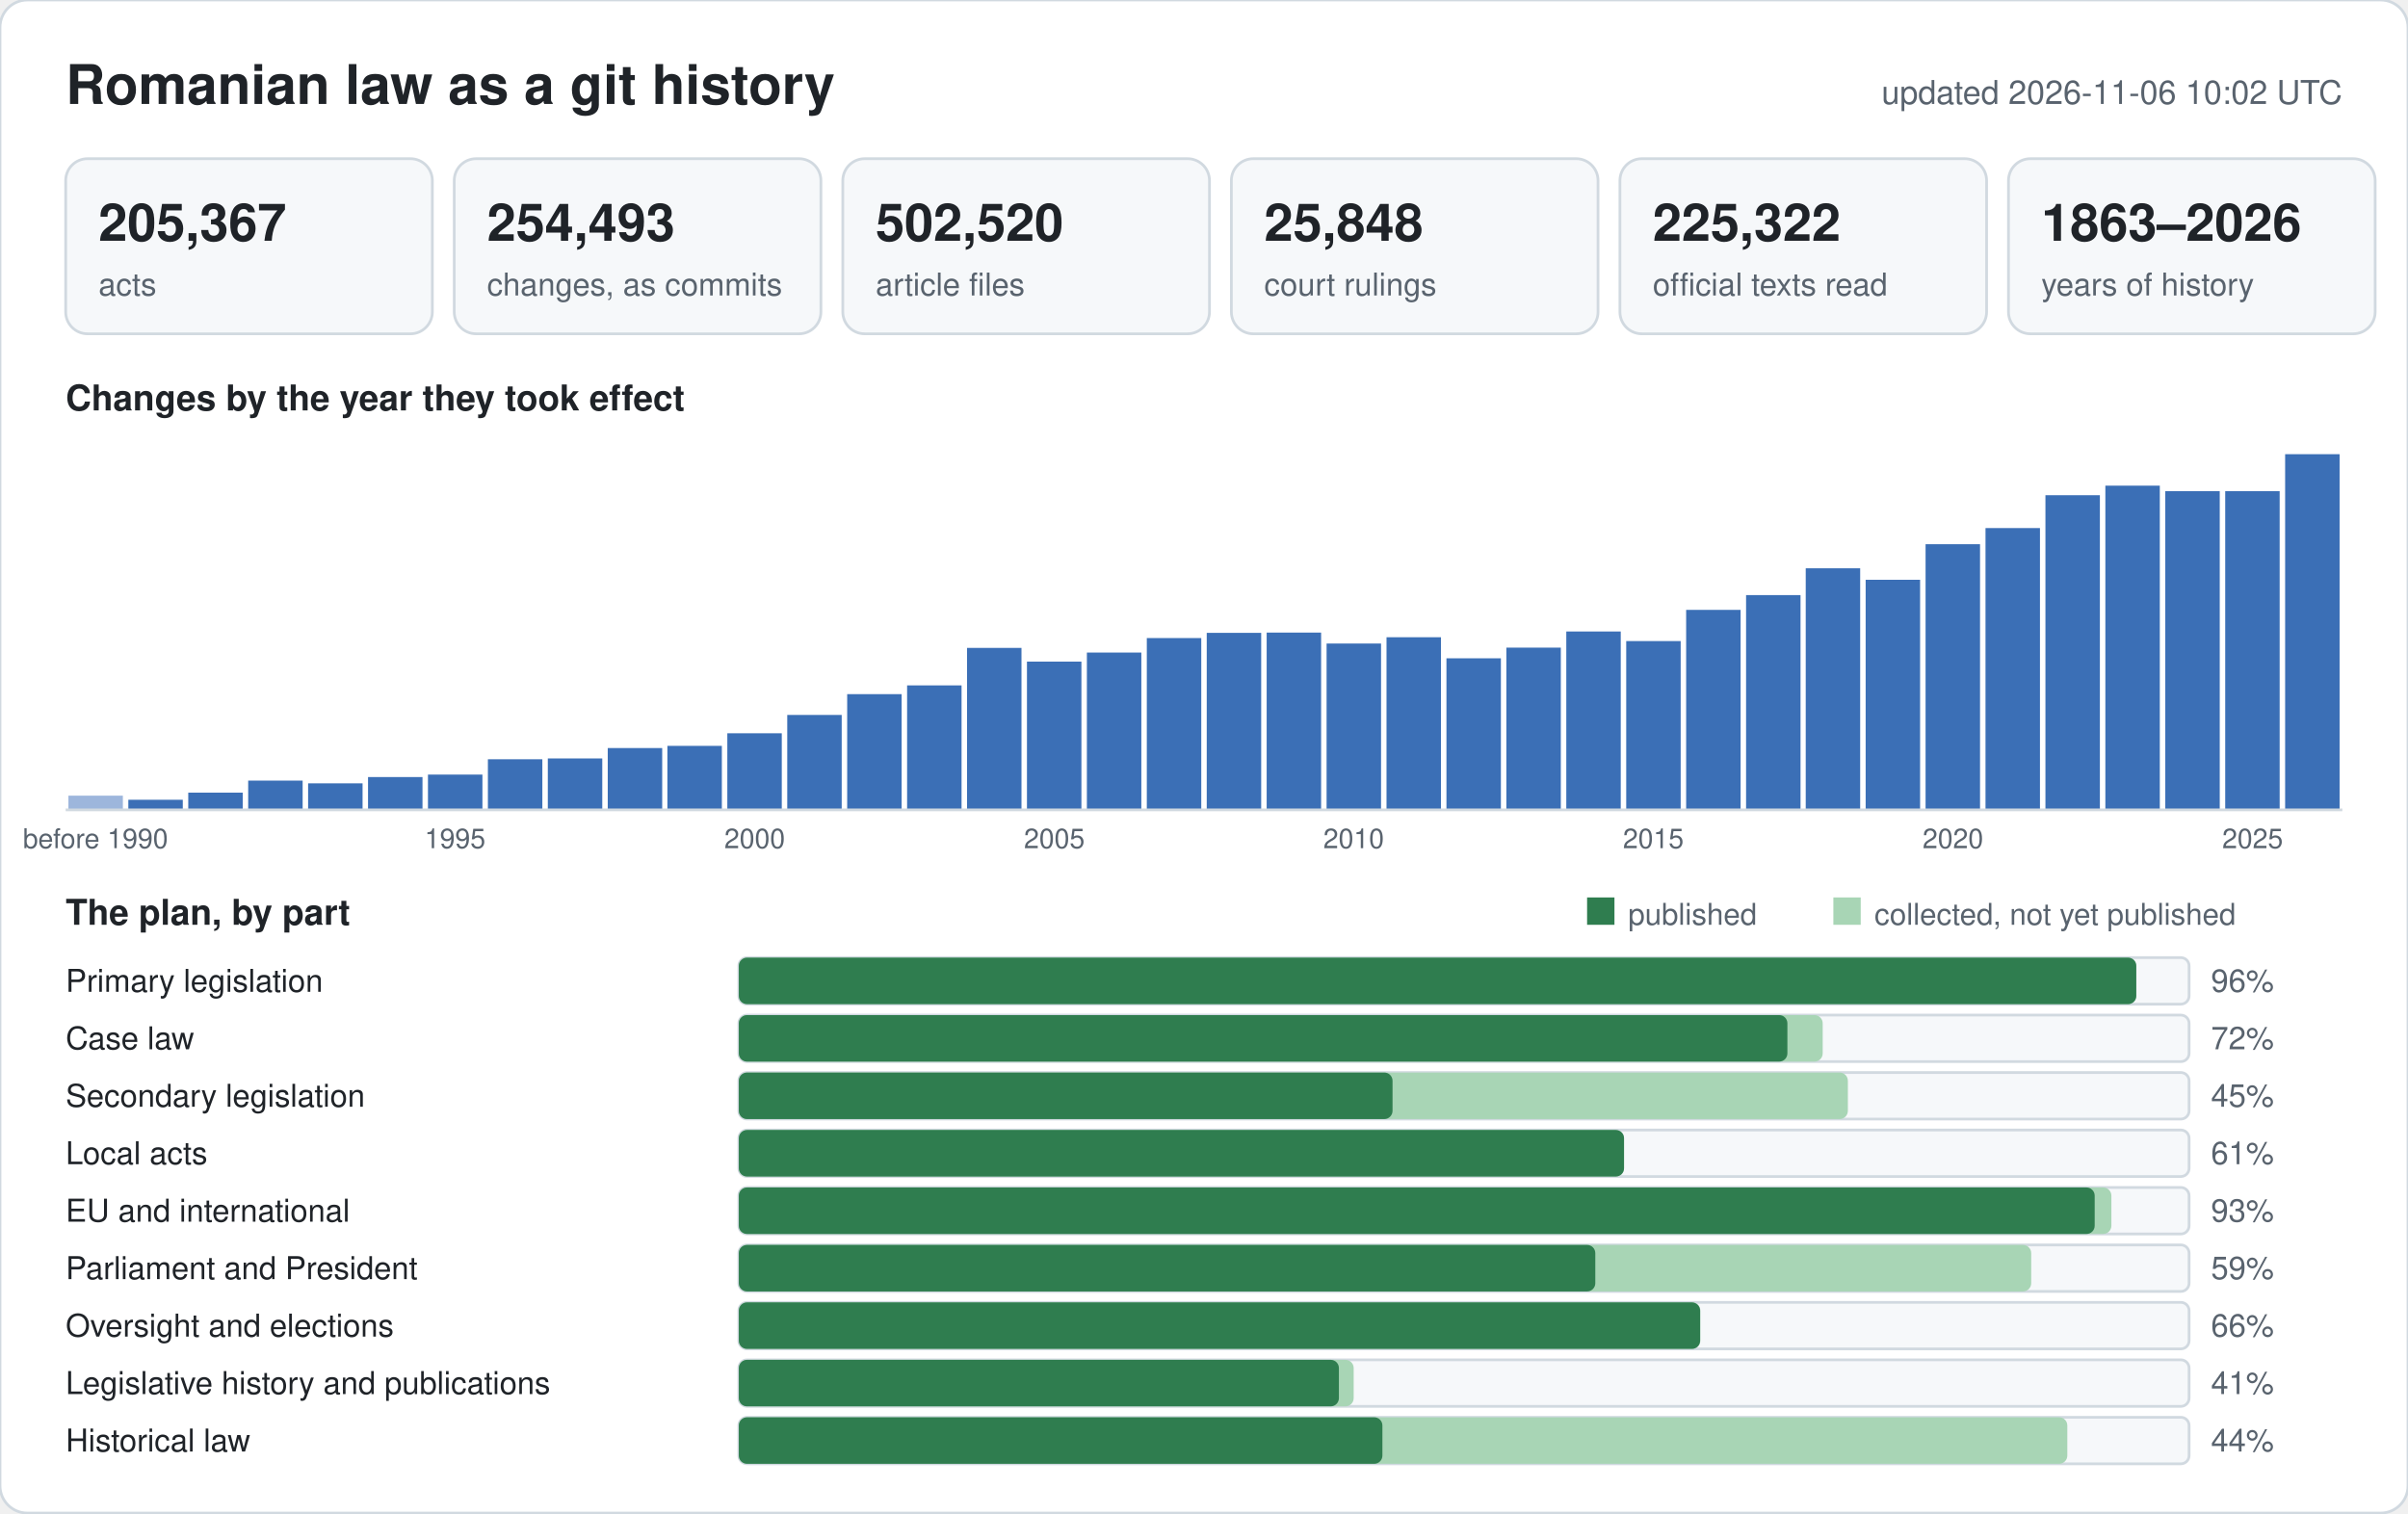
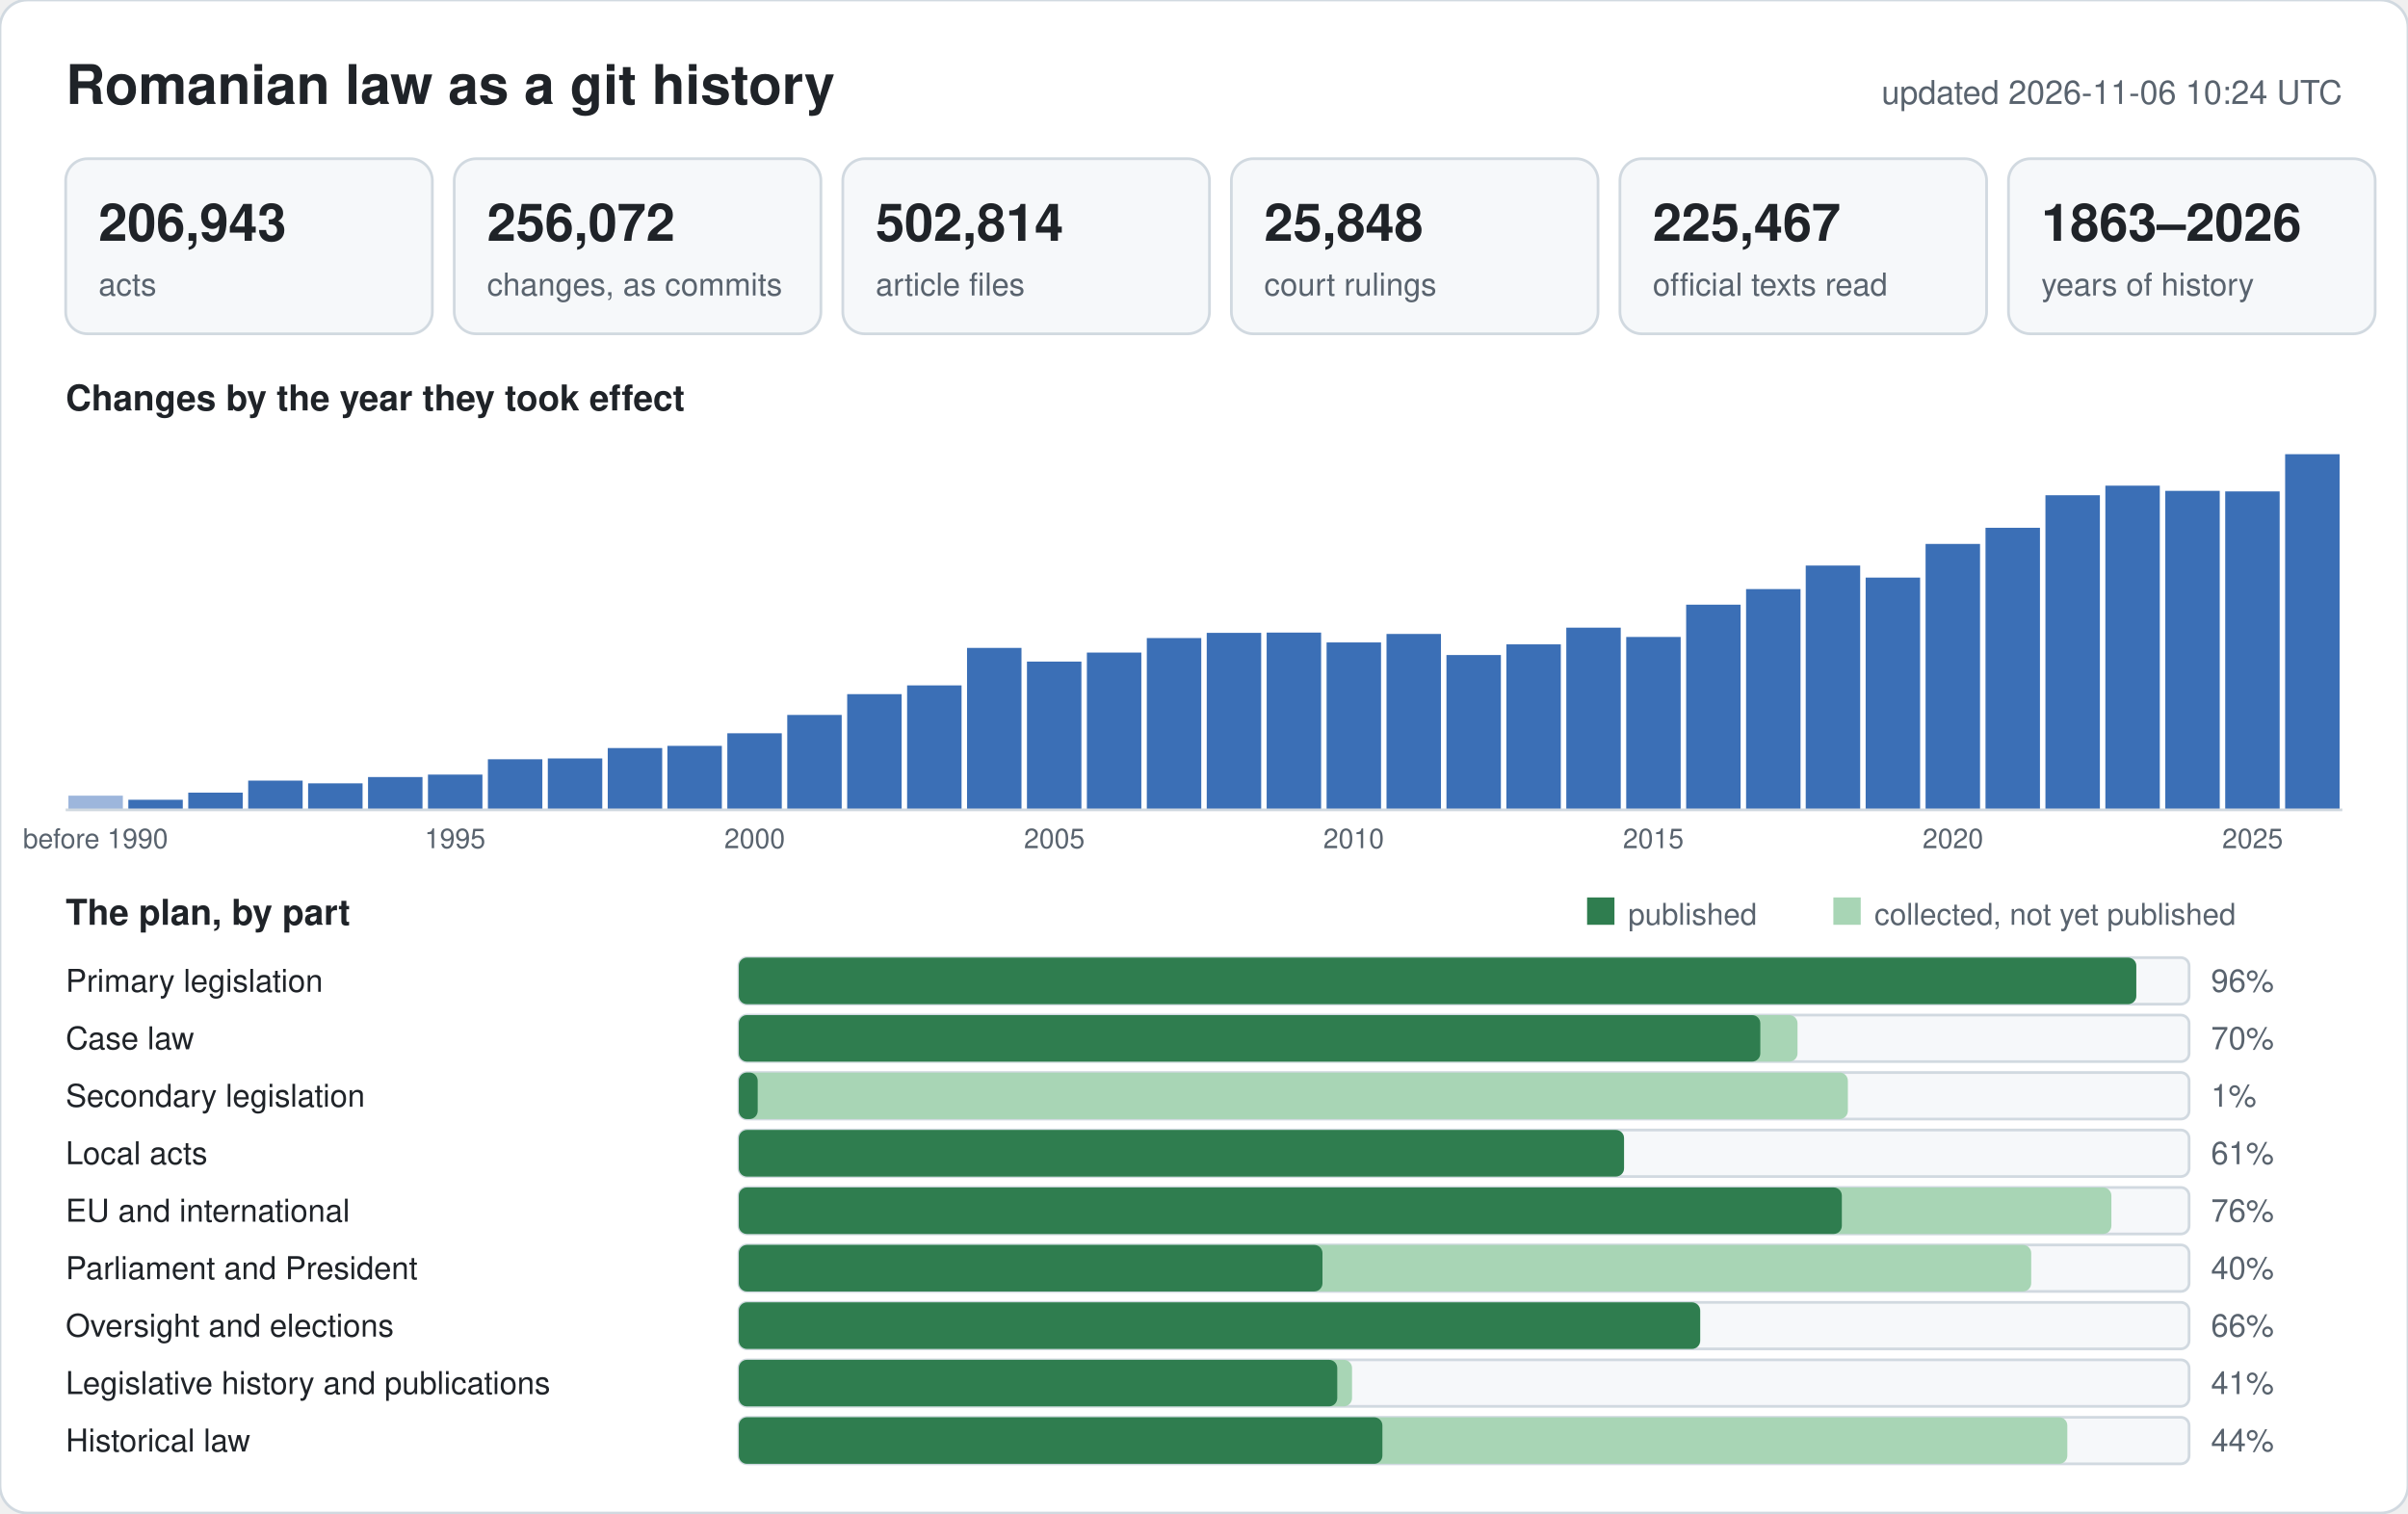
<svg xmlns="http://www.w3.org/2000/svg" width="880" height="553" viewBox="0 0 880 553" font-family="-apple-system,BlinkMacSystemFont,Segoe UI,Helvetica,Arial,sans-serif">
  <rect width="880" height="553" rx="10" fill="#ffffff" stroke="#d1d9e0" />
  <text x="24" y="38" font-size="20" font-weight="600" fill="#1f2328">Romanian law as a git history</text>
-   <text x="856" y="38" font-size="12" text-anchor="end" fill="#59636e">updated 2026-11-06 10:02 UTC</text>
+   <text x="856" y="38" font-size="12" text-anchor="end" fill="#59636e">updated 2026-11-06 10:24 UTC</text>
  <rect x="24" y="58" width="134" height="64" rx="8" fill="#f6f8fa" stroke="#d1d9e0" />
-   <text x="36" y="88" font-size="19" font-weight="600" fill="#1f2328">205,367</text>
+   <text x="36" y="88" font-size="19" font-weight="600" fill="#1f2328">206,943</text>
  <text x="36" y="108" font-size="11.5" fill="#59636e">acts</text>
  <rect x="166" y="58" width="134" height="64" rx="8" fill="#f6f8fa" stroke="#d1d9e0" />
-   <text x="178" y="88" font-size="19" font-weight="600" fill="#1f2328">254,493</text>
+   <text x="178" y="88" font-size="19" font-weight="600" fill="#1f2328">256,072</text>
  <text x="178" y="108" font-size="11.5" fill="#59636e">changes, as commits</text>
  <rect x="308" y="58" width="134" height="64" rx="8" fill="#f6f8fa" stroke="#d1d9e0" />
-   <text x="320" y="88" font-size="19" font-weight="600" fill="#1f2328">502,520</text>
+   <text x="320" y="88" font-size="19" font-weight="600" fill="#1f2328">502,814</text>
  <text x="320" y="108" font-size="11.5" fill="#59636e">article files</text>
  <rect x="450" y="58" width="134" height="64" rx="8" fill="#f6f8fa" stroke="#d1d9e0" />
  <text x="462" y="88" font-size="19" font-weight="600" fill="#1f2328">25,848</text>
  <text x="462" y="108" font-size="11.5" fill="#59636e">court rulings</text>
  <rect x="592" y="58" width="134" height="64" rx="8" fill="#f6f8fa" stroke="#d1d9e0" />
-   <text x="604" y="88" font-size="19" font-weight="600" fill="#1f2328">225,322</text>
+   <text x="604" y="88" font-size="19" font-weight="600" fill="#1f2328">225,467</text>
  <text x="604" y="108" font-size="11.5" fill="#59636e">official texts read</text>
  <rect x="734" y="58" width="134" height="64" rx="8" fill="#f6f8fa" stroke="#d1d9e0" />
  <text x="746" y="88" font-size="19" font-weight="600" fill="#1f2328">1863–2026</text>
  <text x="746" y="108" font-size="11.5" fill="#59636e">years of history</text>
  <text x="24" y="150" font-size="13" font-weight="600" fill="#1f2328">Changes by the year they took effect</text>
  <rect x="25.0" y="290.8" width="19.9" height="5.2" fill="#9db6dc" />
  <text x="34.9" y="310" font-size="10" text-anchor="middle" fill="#59636e">before 1990</text>
  <rect x="46.9" y="292.3" width="19.9" height="3.7" fill="#3b6fb6" />
  <rect x="68.8" y="289.7" width="19.9" height="6.3" fill="#3b6fb6" />
  <rect x="90.7" y="285.3" width="19.9" height="10.7" fill="#3b6fb6" />
  <rect x="112.6" y="286.3" width="19.9" height="9.7" fill="#3b6fb6" />
  <rect x="134.5" y="284.0" width="19.9" height="12.0" fill="#3b6fb6" />
  <rect x="156.4" y="283.1" width="19.9" height="12.9" fill="#3b6fb6" />
  <text x="166.3" y="310" font-size="10" text-anchor="middle" fill="#59636e">1995</text>
  <rect x="178.3" y="277.5" width="19.9" height="18.5" fill="#3b6fb6" />
  <rect x="200.2" y="277.2" width="19.9" height="18.8" fill="#3b6fb6" />
  <rect x="222.1" y="273.4" width="19.9" height="22.6" fill="#3b6fb6" />
  <rect x="243.9" y="272.6" width="19.9" height="23.4" fill="#3b6fb6" />
  <rect x="265.8" y="268.0" width="19.9" height="28.0" fill="#3b6fb6" />
  <text x="275.8" y="310" font-size="10" text-anchor="middle" fill="#59636e">2000</text>
  <rect x="287.7" y="261.3" width="19.9" height="34.7" fill="#3b6fb6" />
  <rect x="309.6" y="253.7" width="19.9" height="42.3" fill="#3b6fb6" />
  <rect x="331.5" y="250.5" width="19.9" height="45.5" fill="#3b6fb6" />
  <rect x="353.4" y="236.8" width="19.9" height="59.2" fill="#3b6fb6" />
  <rect x="375.3" y="241.8" width="19.9" height="54.2" fill="#3b6fb6" />
  <text x="385.3" y="310" font-size="10" text-anchor="middle" fill="#59636e">2005</text>
  <rect x="397.2" y="238.5" width="19.9" height="57.5" fill="#3b6fb6" />
  <rect x="419.1" y="233.2" width="19.9" height="62.8" fill="#3b6fb6" />
  <rect x="441.0" y="231.3" width="19.9" height="64.7" fill="#3b6fb6" />
  <rect x="462.9" y="231.2" width="19.9" height="64.8" fill="#3b6fb6" />
-   <rect x="484.8" y="235.2" width="19.9" height="60.8" fill="#3b6fb6" />
+   <rect x="484.8" y="234.8" width="19.9" height="61.2" fill="#3b6fb6" />
  <text x="494.7" y="310" font-size="10" text-anchor="middle" fill="#59636e">2010</text>
-   <rect x="506.7" y="232.9" width="19.9" height="63.1" fill="#3b6fb6" />
-   <rect x="528.6" y="240.6" width="19.9" height="55.4" fill="#3b6fb6" />
-   <rect x="550.5" y="236.7" width="19.9" height="59.3" fill="#3b6fb6" />
-   <rect x="572.4" y="230.8" width="19.9" height="65.2" fill="#3b6fb6" />
-   <rect x="594.3" y="234.3" width="19.9" height="61.7" fill="#3b6fb6" />
+   <rect x="506.7" y="231.7" width="19.9" height="64.3" fill="#3b6fb6" />
+   <rect x="528.6" y="239.4" width="19.9" height="56.6" fill="#3b6fb6" />
+   <rect x="550.5" y="235.5" width="19.9" height="60.5" fill="#3b6fb6" />
+   <rect x="572.4" y="229.4" width="19.9" height="66.6" fill="#3b6fb6" />
+   <rect x="594.3" y="232.8" width="19.9" height="63.2" fill="#3b6fb6" />
  <text x="604.2" y="310" font-size="10" text-anchor="middle" fill="#59636e">2015</text>
-   <rect x="616.2" y="222.9" width="19.9" height="73.1" fill="#3b6fb6" />
-   <rect x="638.1" y="217.5" width="19.9" height="78.5" fill="#3b6fb6" />
-   <rect x="659.9" y="207.7" width="19.9" height="88.3" fill="#3b6fb6" />
-   <rect x="681.8" y="211.9" width="19.9" height="84.1" fill="#3b6fb6" />
-   <rect x="703.7" y="198.9" width="19.9" height="97.1" fill="#3b6fb6" />
+   <rect x="616.2" y="221.0" width="19.9" height="75.0" fill="#3b6fb6" />
+   <rect x="638.1" y="215.3" width="19.9" height="80.7" fill="#3b6fb6" />
+   <rect x="659.9" y="206.7" width="19.9" height="89.3" fill="#3b6fb6" />
+   <rect x="681.8" y="211.1" width="19.9" height="84.9" fill="#3b6fb6" />
+   <rect x="703.7" y="198.8" width="19.9" height="97.2" fill="#3b6fb6" />
  <text x="713.7" y="310" font-size="10" text-anchor="middle" fill="#59636e">2020</text>
-   <rect x="725.6" y="193.0" width="19.9" height="103.0" fill="#3b6fb6" />
+   <rect x="725.6" y="192.9" width="19.9" height="103.1" fill="#3b6fb6" />
  <rect x="747.5" y="181.0" width="19.9" height="115.0" fill="#3b6fb6" />
  <rect x="769.4" y="177.5" width="19.9" height="118.5" fill="#3b6fb6" />
-   <rect x="791.3" y="179.5" width="19.9" height="116.5" fill="#3b6fb6" />
-   <rect x="813.2" y="179.5" width="19.9" height="116.5" fill="#3b6fb6" />
+   <rect x="791.3" y="179.4" width="19.9" height="116.6" fill="#3b6fb6" />
+   <rect x="813.2" y="179.6" width="19.9" height="116.4" fill="#3b6fb6" />
  <text x="823.2" y="310" font-size="10" text-anchor="middle" fill="#59636e">2025</text>
  <rect x="835.1" y="166.0" width="19.9" height="130.0" fill="#3b6fb6" />
  <line x1="24" y1="296" x2="856" y2="296" stroke="#d1d9e0" />
  <text x="24" y="338" font-size="13" font-weight="600" fill="#1f2328">The plan, by part</text>
  <rect x="580" y="328" width="10" height="10" fill="#2f7d4f" />
  <text x="595" y="338" font-size="11" fill="#59636e">published</text>
  <rect x="670" y="328" width="10" height="10" fill="#a8d5b5" />
  <text x="685" y="338" font-size="11" fill="#59636e">collected, not yet published</text>
  <text x="24" y="362.5" font-size="11.5" fill="#1f2328">Primary legislation</text>
  <rect x="270" y="350" width="530" height="17" rx="3" fill="#f6f8fa" stroke="#d1d9e0" />
  <rect x="270" y="350" width="510.7" height="17" rx="3" fill="#a8d5b5" />
  <rect x="270" y="350" width="510.7" height="17" rx="3" fill="#2f7d4f" />
  <text x="808" y="362.5" font-size="11.5" fill="#59636e">96%</text>
  <text x="24" y="383.5" font-size="11.5" fill="#1f2328">Case law</text>
  <rect x="270" y="371" width="530" height="17" rx="3" fill="#f6f8fa" stroke="#d1d9e0" />
-   <rect x="270" y="371" width="396.1" height="17" rx="3" fill="#a8d5b5" />
-   <rect x="270" y="371" width="383.2" height="17" rx="3" fill="#2f7d4f" />
-   <text x="808" y="383.5" font-size="11.5" fill="#59636e">72%</text>
+   <rect x="270" y="371" width="386.9" height="17" rx="3" fill="#a8d5b5" />
+   <rect x="270" y="371" width="373.3" height="17" rx="3" fill="#2f7d4f" />
+   <text x="808" y="383.5" font-size="11.5" fill="#59636e">70%</text>
  <text x="24" y="404.5" font-size="11.5" fill="#1f2328">Secondary legislation</text>
  <rect x="270" y="392" width="530" height="17" rx="3" fill="#f6f8fa" stroke="#d1d9e0" />
  <rect x="270" y="392" width="405.3" height="17" rx="3" fill="#a8d5b5" />
-   <rect x="270" y="392" width="238.9" height="17" rx="3" fill="#2f7d4f" />
-   <text x="808" y="404.5" font-size="11.5" fill="#59636e">45%</text>
+   <rect x="270" y="392" width="6.9" height="17" rx="3" fill="#2f7d4f" />
+   <text x="808" y="404.5" font-size="11.5" fill="#59636e">1%</text>
  <text x="24" y="425.5" font-size="11.5" fill="#1f2328">Local acts</text>
  <rect x="270" y="413" width="530" height="17" rx="3" fill="#f6f8fa" stroke="#d1d9e0" />
  <rect x="270" y="413" width="323.5" height="17" rx="3" fill="#a8d5b5" />
  <rect x="270" y="413" width="323.5" height="17" rx="3" fill="#2f7d4f" />
  <text x="808" y="425.5" font-size="11.5" fill="#59636e">61%</text>
  <text x="24" y="446.5" font-size="11.5" fill="#1f2328">EU and international</text>
  <rect x="270" y="434" width="530" height="17" rx="3" fill="#f6f8fa" stroke="#d1d9e0" />
  <rect x="270" y="434" width="501.6" height="17" rx="3" fill="#a8d5b5" />
-   <rect x="270" y="434" width="495.5" height="17" rx="3" fill="#2f7d4f" />
-   <text x="808" y="446.5" font-size="11.5" fill="#59636e">93%</text>
+   <rect x="270" y="434" width="403.1" height="17" rx="3" fill="#2f7d4f" />
+   <text x="808" y="446.5" font-size="11.5" fill="#59636e">76%</text>
  <text x="24" y="467.5" font-size="11.5" fill="#1f2328">Parliament and President</text>
  <rect x="270" y="455" width="530" height="17" rx="3" fill="#f6f8fa" stroke="#d1d9e0" />
  <rect x="270" y="455" width="472.3" height="17" rx="3" fill="#a8d5b5" />
-   <rect x="270" y="455" width="313.0" height="17" rx="3" fill="#2f7d4f" />
-   <text x="808" y="467.5" font-size="11.5" fill="#59636e">59%</text>
+   <rect x="270" y="455" width="213.3" height="17" rx="3" fill="#2f7d4f" />
+   <text x="808" y="467.5" font-size="11.5" fill="#59636e">40%</text>
  <text x="24" y="488.5" font-size="11.5" fill="#1f2328">Oversight and elections</text>
  <rect x="270" y="476" width="530" height="17" rx="3" fill="#f6f8fa" stroke="#d1d9e0" />
  <rect x="270" y="476" width="351.4" height="17" rx="3" fill="#a8d5b5" />
  <rect x="270" y="476" width="351.3" height="17" rx="3" fill="#2f7d4f" />
  <text x="808" y="488.5" font-size="11.5" fill="#59636e">66%</text>
  <text x="24" y="509.5" font-size="11.5" fill="#1f2328">Legislative history and publications</text>
  <rect x="270" y="497" width="530" height="17" rx="3" fill="#f6f8fa" stroke="#d1d9e0" />
-   <rect x="270" y="497" width="224.7" height="17" rx="3" fill="#a8d5b5" />
-   <rect x="270" y="497" width="219.3" height="17" rx="3" fill="#2f7d4f" />
+   <rect x="270" y="497" width="224.1" height="17" rx="3" fill="#a8d5b5" />
+   <rect x="270" y="497" width="218.7" height="17" rx="3" fill="#2f7d4f" />
  <text x="808" y="509.5" font-size="11.5" fill="#59636e">41%</text>
  <text x="24" y="530.5" font-size="11.5" fill="#1f2328">Historical law</text>
  <rect x="270" y="518" width="530" height="17" rx="3" fill="#f6f8fa" stroke="#d1d9e0" />
  <rect x="270" y="518" width="485.5" height="17" rx="3" fill="#a8d5b5" />
  <rect x="270" y="518" width="235.2" height="17" rx="3" fill="#2f7d4f" />
  <text x="808" y="530.5" font-size="11.5" fill="#59636e">44%</text>
</svg>
